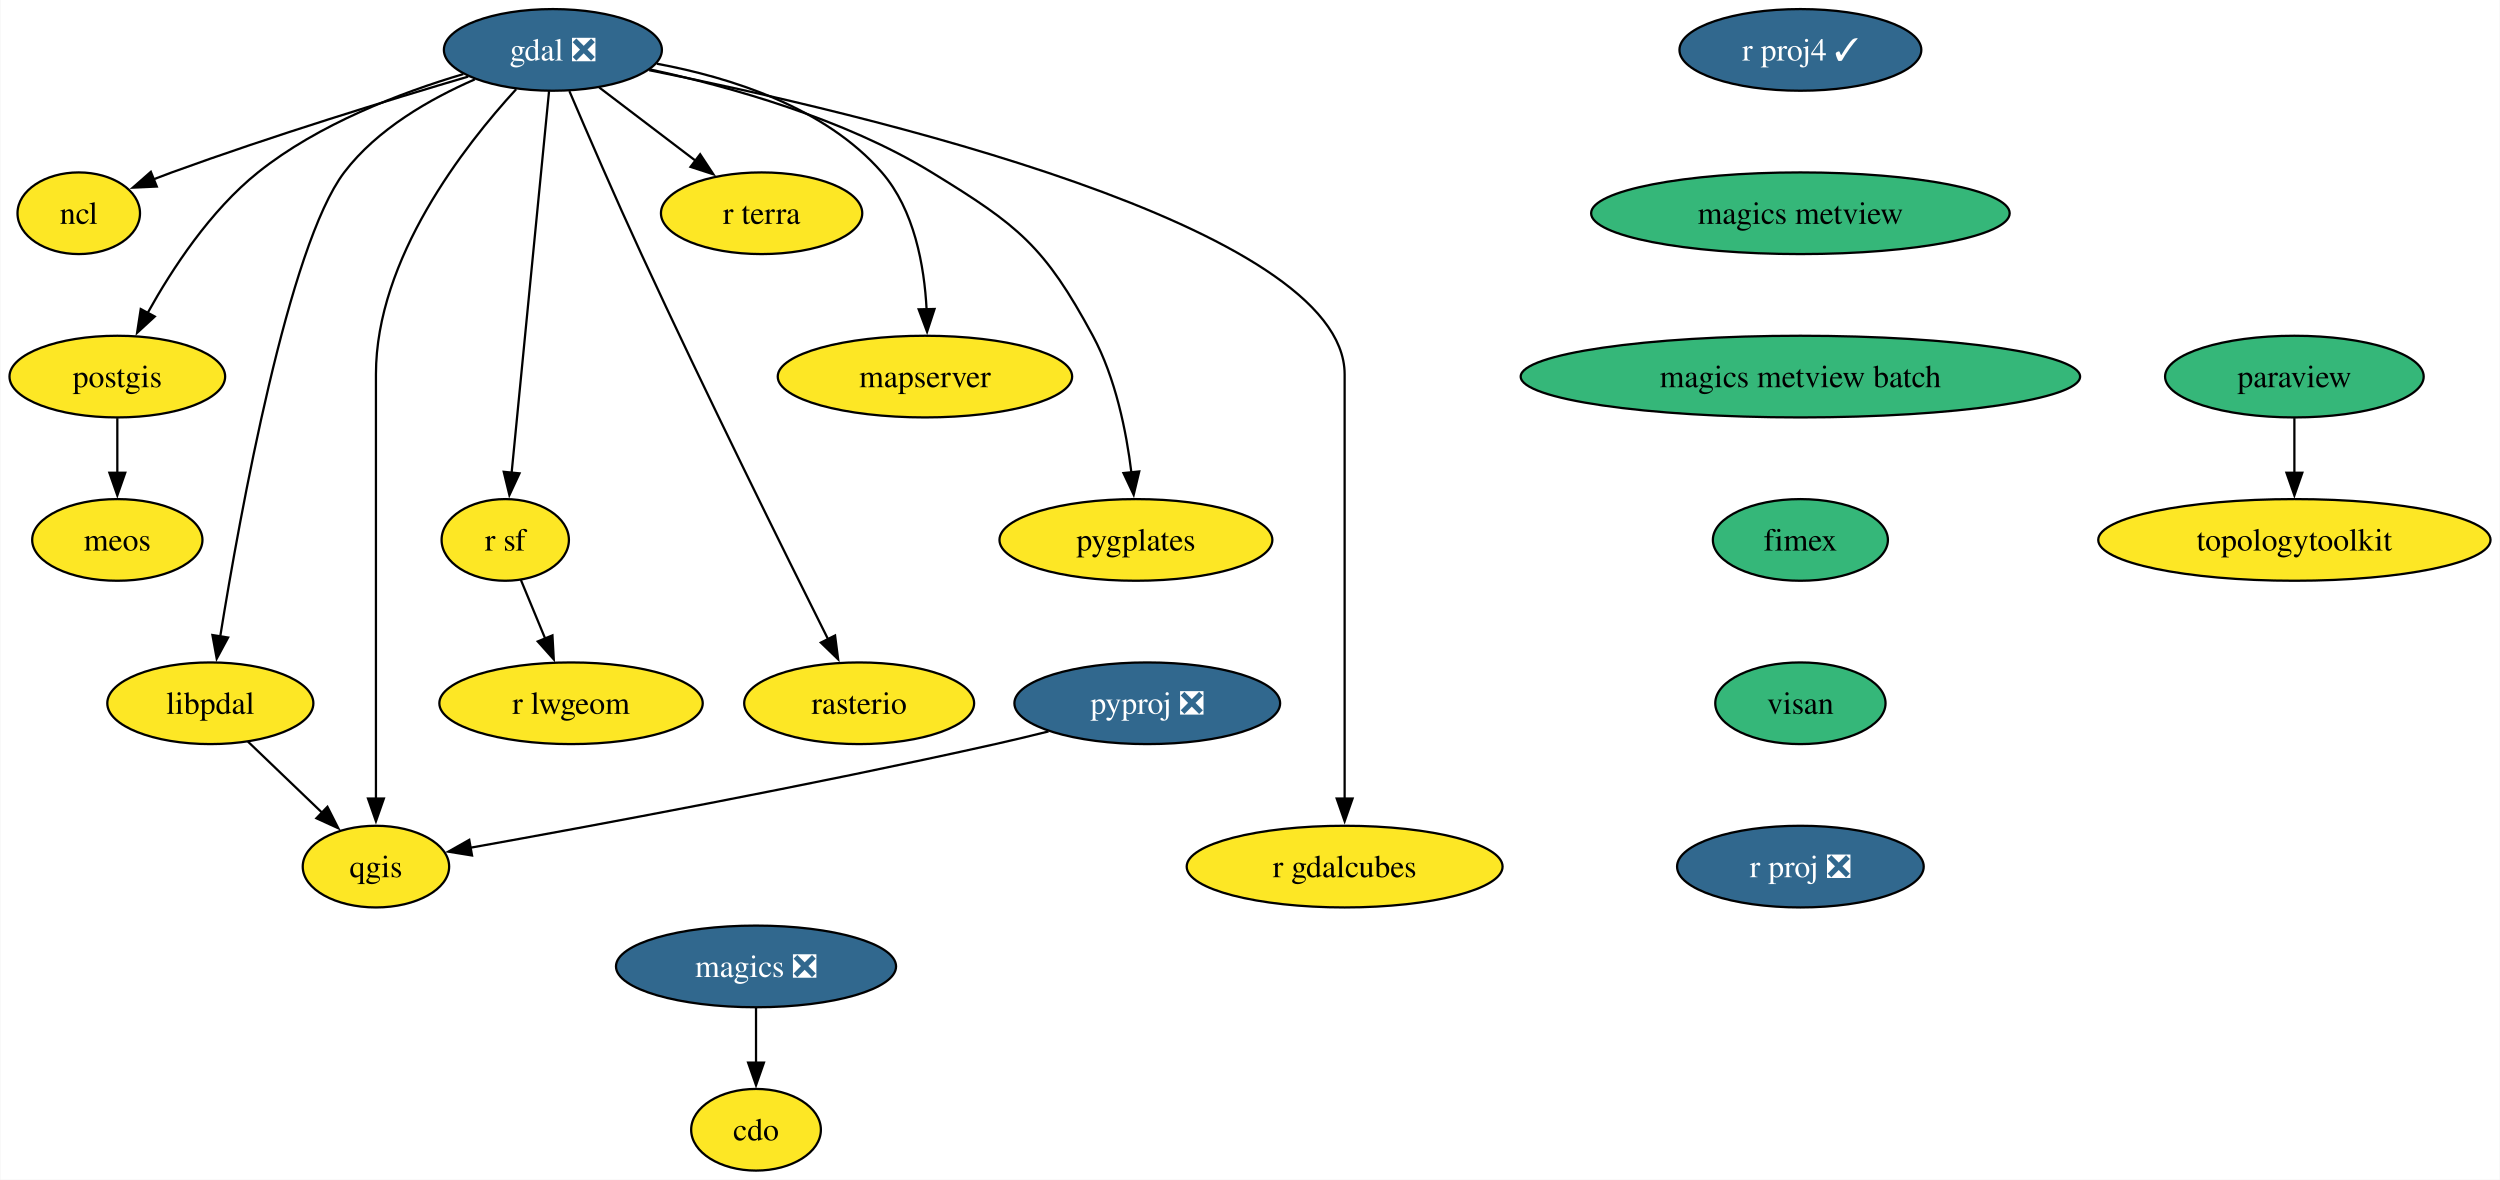
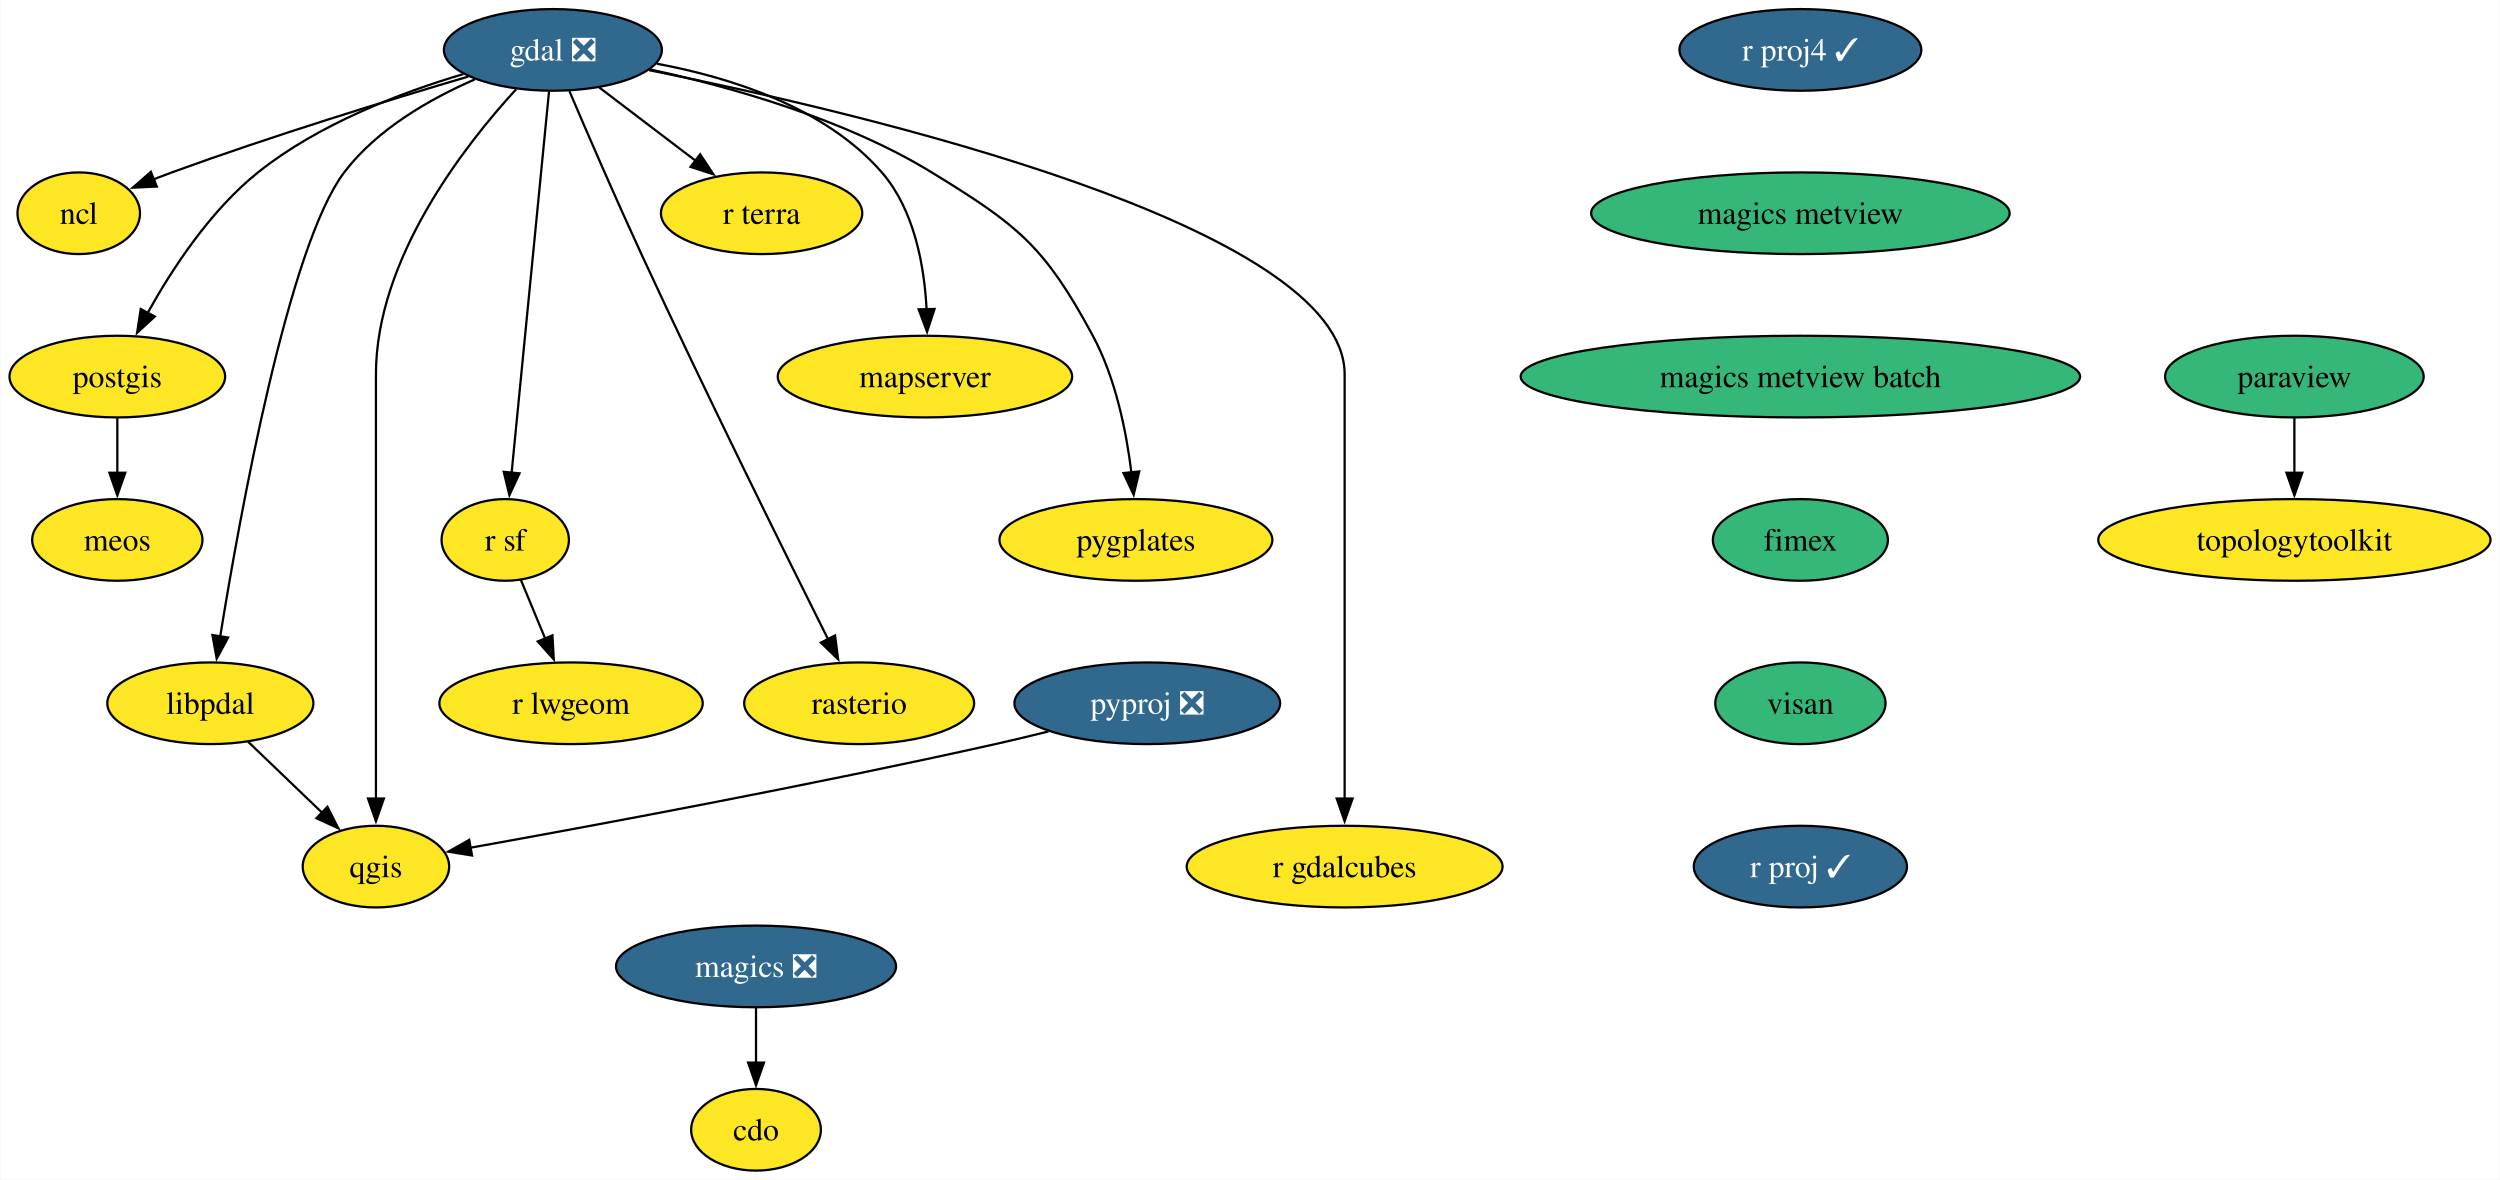
<svg xmlns="http://www.w3.org/2000/svg" xmlns:xlink="http://www.w3.org/1999/xlink" width="1102pt" height="520pt" viewBox="0.00 0.00 1101.63 520.00">
  <g id="graph0" class="graph" transform="scale(1 1) rotate(0) translate(4 516)">
    <polygon fill="white" stroke="none" points="-4,4 -4,-516 1097.63,-516 1097.63,4 -4,4" />
    <g id="node1" class="node">
      <g id="a_node1">
        <a xlink:href="https://github.com/conda-forge/cdo-feedstock" xlink:title="cdo">
          <ellipse fill="#fde725" stroke="black" cx="329.07" cy="-18" rx="28.59" ry="18" />
          <text text-anchor="middle" x="329.07" y="-13.32" font-family="Times,serif" font-size="14.00">cdo</text>
        </a>
      </g>
    </g>
    <g id="node2" class="node">
      <g id="a_node2">
        <a xlink:href="https://github.com/conda-forge/gdal-feedstock/pull/984" xlink:title="gdal ❎">
          <ellipse fill="#31688e" stroke="black" cx="239.53" cy="-494" rx="48.05" ry="18" />
          <text text-anchor="middle" x="239.53" y="-489.32" font-family="Times,serif" font-size="14.00" fill="white">gdal ❎</text>
        </a>
      </g>
    </g>
    <g id="node3" class="node">
      <g id="a_node3">
        <a xlink:href="https://github.com/conda-forge/ncl-feedstock" xlink:title="ncl">
          <ellipse fill="#fde725" stroke="black" cx="30.53" cy="-422" rx="27" ry="18" />
          <text text-anchor="middle" x="30.53" y="-417.32" font-family="Times,serif" font-size="14.00">ncl</text>
        </a>
      </g>
    </g>
    <g id="edge1" class="edge">
      <path fill="none" stroke="black" d="M202.18,-482.24C167.92,-472.13 115.92,-456.17 71.53,-440 68.86,-439.03 66.12,-437.99 63.38,-436.92" />
      <polygon fill="black" stroke="black" points="64.93,-433.77 54.35,-433.28 62.31,-440.26 64.93,-433.77" />
    </g>
    <g id="node4" class="node">
      <g id="a_node4">
        <a xlink:href="https://github.com/conda-forge/postgis-feedstock" xlink:title="postgis">
          <ellipse fill="#fde725" stroke="black" cx="47.53" cy="-350" rx="47.53" ry="18" />
          <text text-anchor="middle" x="47.53" y="-345.32" font-family="Times,serif" font-size="14.00">postgis</text>
        </a>
      </g>
    </g>
    <g id="edge2" class="edge">
      <path fill="none" stroke="black" d="M200.05,-483.35C172.55,-475.17 136.17,-461.32 109.53,-440 88.56,-423.23 71.71,-397.53 60.9,-378.05" />
      <polygon fill="black" stroke="black" points="64.03,-376.48 56.24,-369.3 57.85,-379.77 64.03,-376.48" />
    </g>
    <g id="node5" class="node">
      <g id="a_node5">
        <a xlink:href="https://github.com/conda-forge/qgis-feedstock" xlink:title="qgis">
          <ellipse fill="#fde725" stroke="black" cx="161.53" cy="-134" rx="32.27" ry="18" />
          <text text-anchor="middle" x="161.53" y="-129.32" font-family="Times,serif" font-size="14.00">qgis</text>
        </a>
      </g>
    </g>
    <g id="edge3" class="edge">
      <path fill="none" stroke="black" d="M223.36,-476.69C200.52,-451.81 161.53,-401.91 161.53,-351 161.53,-351 161.53,-351 161.53,-277 161.53,-237.74 161.53,-192.38 161.53,-163.69" />
      <polygon fill="black" stroke="black" points="165.03,-164 161.53,-154 158.03,-164 165.03,-164" />
    </g>
    <g id="node6" class="node">
      <g id="a_node6">
        <a xlink:href="https://github.com/conda-forge/r-sf-feedstock" xlink:title="r sf">
          <ellipse fill="#fde725" stroke="black" cx="218.53" cy="-278" rx="28.06" ry="18" />
          <text text-anchor="middle" x="218.53" y="-273.32" font-family="Times,serif" font-size="14.00">r sf</text>
        </a>
      </g>
    </g>
    <g id="edge4" class="edge">
      <path fill="none" stroke="black" d="M237.84,-475.85C234.24,-439.14 225.75,-352.66 221.33,-307.53" />
      <polygon fill="black" stroke="black" points="224.82,-307.35 220.36,-297.74 217.86,-308.03 224.82,-307.35" />
    </g>
    <g id="node7" class="node">
      <g id="a_node7">
        <a xlink:href="https://github.com/conda-forge/rasterio-feedstock" xlink:title="rasterio">
          <ellipse fill="#fde725" stroke="black" cx="374.53" cy="-206" rx="50.68" ry="18" />
          <text text-anchor="middle" x="374.53" y="-201.33" font-family="Times,serif" font-size="14.00">rasterio</text>
        </a>
      </g>
    </g>
    <g id="edge5" class="edge">
      <path fill="none" stroke="black" d="M246.8,-475.85C254.48,-457.86 267.05,-428.8 278.53,-404 306.8,-342.87 341.88,-272.08 360.83,-234.22" />
      <polygon fill="black" stroke="black" points="363.91,-235.88 365.27,-225.37 357.65,-232.74 363.91,-235.88" />
    </g>
    <g id="node8" class="node">
      <g id="a_node8">
        <a xlink:href="https://github.com/conda-forge/r-gdalcubes-feedstock" xlink:title="r gdalcubes">
          <ellipse fill="#fde725" stroke="black" cx="588.53" cy="-134" rx="69.62" ry="18" />
          <text text-anchor="middle" x="588.53" y="-129.32" font-family="Times,serif" font-size="14.00">r gdalcubes</text>
        </a>
      </g>
    </g>
    <g id="edge6" class="edge">
      <path fill="none" stroke="black" d="M281.97,-485.05C374.98,-466.41 588.53,-416.5 588.53,-351 588.53,-351 588.53,-351 588.53,-277 588.53,-237.74 588.53,-192.38 588.53,-163.69" />
      <polygon fill="black" stroke="black" points="592.03,-164 588.53,-154 585.03,-164 592.03,-164" />
    </g>
    <g id="node9" class="node">
      <g id="a_node9">
        <a xlink:href="https://github.com/conda-forge/r-terra-feedstock" xlink:title="r terra">
          <ellipse fill="#fde725" stroke="black" cx="331.53" cy="-422" rx="44.37" ry="18" />
          <text text-anchor="middle" x="331.53" y="-417.32" font-family="Times,serif" font-size="14.00">r terra</text>
        </a>
      </g>
    </g>
    <g id="edge7" class="edge">
      <path fill="none" stroke="black" d="M259.94,-477.46C272.42,-467.97 288.57,-455.68 302.37,-445.18" />
      <polygon fill="black" stroke="black" points="304.44,-448.01 310.28,-439.17 300.2,-442.44 304.44,-448.01" />
    </g>
    <g id="node10" class="node">
      <g id="a_node10">
        <a xlink:href="https://github.com/conda-forge/mapserver-feedstock" xlink:title="mapserver">
          <ellipse fill="#fde725" stroke="black" cx="403.53" cy="-350" rx="64.89" ry="18" />
          <text text-anchor="middle" x="403.53" y="-345.32" font-family="Times,serif" font-size="14.00">mapserver</text>
        </a>
      </g>
    </g>
    <g id="edge8" class="edge">
      <path fill="none" stroke="black" d="M285.33,-487.92C317.68,-481.89 359.56,-468.73 384.53,-440 398.87,-423.49 403.26,-398.8 404.26,-379.61" />
      <polygon fill="black" stroke="black" points="407.76,-379.8 404.47,-369.73 400.76,-379.65 407.76,-379.8" />
    </g>
    <g id="node11" class="node">
      <g id="a_node11">
        <a xlink:href="https://github.com/conda-forge/pygplates-feedstock" xlink:title="pygplates">
          <ellipse fill="#fde725" stroke="black" cx="496.53" cy="-278" rx="60.15" ry="18" />
          <text text-anchor="middle" x="496.53" y="-273.32" font-family="Times,serif" font-size="14.00">pygplates</text>
        </a>
      </g>
    </g>
    <g id="edge9" class="edge">
      <path fill="none" stroke="black" d="M282.41,-485.38C317.65,-477.75 367.88,-463.68 406.53,-440 444.84,-416.52 456.2,-407.56 477.53,-368 487.56,-349.38 492.3,-325.89 494.53,-307.72" />
      <polygon fill="black" stroke="black" points="498,-308.19 495.54,-297.89 491.04,-307.48 498,-308.19" />
    </g>
    <g id="node12" class="node">
      <g id="a_node12">
        <a xlink:href="https://github.com/conda-forge/libpdal-feedstock" xlink:title="libpdal">
          <ellipse fill="#fde725" stroke="black" cx="88.53" cy="-206" rx="45.42" ry="18" />
          <text text-anchor="middle" x="88.53" y="-201.33" font-family="Times,serif" font-size="14.00">libpdal</text>
        </a>
      </g>
    </g>
    <g id="edge10" class="edge">
      <path fill="none" stroke="black" d="M205.12,-481.01C185.49,-472.47 161.99,-459.1 147.53,-440 123.05,-407.68 101.74,-290.19 92.89,-235.44" />
      <polygon fill="black" stroke="black" points="96.36,-234.98 91.34,-225.66 89.45,-236.08 96.36,-234.98" />
    </g>
    <g id="node13" class="node">
      <g id="a_node13">
        <a xlink:href="https://github.com/conda-forge/meos-feedstock" xlink:title="meos">
          <ellipse fill="#fde725" stroke="black" cx="47.53" cy="-278" rx="37.53" ry="18" />
          <text text-anchor="middle" x="47.53" y="-273.32" font-family="Times,serif" font-size="14.00">meos</text>
        </a>
      </g>
    </g>
    <g id="edge11" class="edge">
      <path fill="none" stroke="black" d="M47.53,-331.7C47.53,-324.41 47.53,-315.73 47.53,-307.54" />
      <polygon fill="black" stroke="black" points="51.03,-307.62 47.53,-297.62 44.03,-307.62 51.03,-307.62" />
    </g>
    <g id="node14" class="node">
      <g id="a_node14">
        <a xlink:href="https://github.com/conda-forge/r-lwgeom-feedstock" xlink:title="r lwgeom">
          <ellipse fill="#fde725" stroke="black" cx="247.53" cy="-206" rx="58.05" ry="18" />
          <text text-anchor="middle" x="247.53" y="-201.33" font-family="Times,serif" font-size="14.00">r lwgeom</text>
        </a>
      </g>
    </g>
    <g id="edge12" class="edge">
      <path fill="none" stroke="black" d="M225.4,-260.41C228.6,-252.68 232.5,-243.27 236.13,-234.52" />
      <polygon fill="black" stroke="black" points="239.33,-235.93 239.92,-225.35 232.86,-233.25 239.33,-235.93" />
    </g>
    <g id="edge13" class="edge">
      <path fill="none" stroke="black" d="M105.09,-189.12C114.78,-179.82 127.18,-167.93 137.89,-157.67" />
      <polygon fill="black" stroke="black" points="140.14,-160.36 144.93,-150.91 135.29,-155.31 140.14,-160.36" />
    </g>
    <g id="node15" class="node">
      <g id="a_node15">
        <a xlink:href="https://github.com/conda-forge/magics-feedstock/pull/139" xlink:title="magics ❎">
          <ellipse fill="#31688e" stroke="black" cx="329.07" cy="-90" rx="61.73" ry="18" />
          <text text-anchor="middle" x="329.07" y="-85.33" font-family="Times,serif" font-size="14.00" fill="white">magics ❎</text>
        </a>
      </g>
    </g>
    <g id="edge14" class="edge">
      <path fill="none" stroke="black" d="M329.07,-71.7C329.07,-64.41 329.07,-55.73 329.07,-47.54" />
      <polygon fill="black" stroke="black" points="332.57,-47.62 329.07,-37.62 325.57,-47.62 332.57,-47.62" />
    </g>
    <g id="node16" class="node">
      <g id="a_node16">
        <a xlink:href="https://github.com/conda-forge/paraview-feedstock" xlink:title="paraview">
          <ellipse fill="#35b779" stroke="black" cx="1007.18" cy="-350" rx="57" ry="18" />
          <text text-anchor="middle" x="1007.18" y="-345.32" font-family="Times,serif" font-size="14.00">paraview</text>
        </a>
      </g>
    </g>
    <g id="node17" class="node">
      <g id="a_node17">
        <a xlink:href="https://github.com/conda-forge/topologytoolkit-feedstock" xlink:title="topologytoolkit">
          <ellipse fill="#fde725" stroke="black" cx="1007.18" cy="-278" rx="86.46" ry="18" />
          <text text-anchor="middle" x="1007.18" y="-273.32" font-family="Times,serif" font-size="14.00">topologytoolkit</text>
        </a>
      </g>
    </g>
    <g id="edge15" class="edge">
      <path fill="none" stroke="black" d="M1007.18,-331.7C1007.18,-324.41 1007.18,-315.73 1007.18,-307.54" />
      <polygon fill="black" stroke="black" points="1010.68,-307.62 1007.18,-297.62 1003.68,-307.62 1010.68,-307.62" />
    </g>
    <g id="node18" class="node">
      <g id="a_node18">
        <a xlink:href="https://github.com/conda-forge/pyproj-feedstock/pull/154" xlink:title="pyproj ❎">
          <ellipse fill="#31688e" stroke="black" cx="501.53" cy="-206" rx="58.57" ry="18" />
          <text text-anchor="middle" x="501.53" y="-201.33" font-family="Times,serif" font-size="14.00" fill="white">pyproj ❎</text>
        </a>
      </g>
    </g>
    <g id="edge16" class="edge">
      <path fill="none" stroke="black" d="M458,-193.58C450.2,-191.64 442.14,-189.7 434.53,-188 352.88,-169.73 256.68,-151.91 203.04,-142.3" />
      <polygon fill="black" stroke="black" points="203.89,-138.9 193.43,-140.59 202.66,-145.79 203.89,-138.9" />
    </g>
    <g id="node19" class="node">
      <g id="a_node19">
        <a xlink:href="https://github.com/conda-forge/r-proj4-feedstock/pull/50" xlink:title="r proj4 ✓">
          <ellipse fill="#31688e" stroke="black" cx="789.43" cy="-494" rx="53.31" ry="18" />
          <text text-anchor="middle" x="789.43" y="-489.32" font-family="Times,serif" font-size="14.00" fill="white">r proj4 ✓</text>
        </a>
      </g>
    </g>
    <g id="node20" class="node">
      <g id="a_node20">
        <a xlink:href="https://github.com/conda-forge/magics-metview-feedstock" xlink:title="magics metview">
          <ellipse fill="#35b779" stroke="black" cx="789.43" cy="-422" rx="92.25" ry="18" />
          <text text-anchor="middle" x="789.43" y="-417.32" font-family="Times,serif" font-size="14.00">magics metview</text>
        </a>
      </g>
    </g>
    <g id="node21" class="node">
      <g id="a_node21">
        <a xlink:href="https://github.com/conda-forge/magics-metview-batch-feedstock" xlink:title="magics metview batch">
          <ellipse fill="#35b779" stroke="black" cx="789.43" cy="-350" rx="123.29" ry="18" />
          <text text-anchor="middle" x="789.43" y="-345.32" font-family="Times,serif" font-size="14.00">magics metview batch</text>
        </a>
      </g>
    </g>
    <g id="node22" class="node">
      <g id="a_node22">
        <a xlink:href="https://github.com/conda-forge/fimex-feedstock" xlink:title="fimex">
          <ellipse fill="#35b779" stroke="black" cx="789.43" cy="-278" rx="38.58" ry="18" />
          <text text-anchor="middle" x="789.43" y="-273.32" font-family="Times,serif" font-size="14.00">fimex</text>
        </a>
      </g>
    </g>
    <g id="node23" class="node">
      <g id="a_node23">
        <a xlink:href="https://github.com/conda-forge/visan-feedstock" xlink:title="visan">
          <ellipse fill="#35b779" stroke="black" cx="789.43" cy="-206" rx="37.53" ry="18" />
          <text text-anchor="middle" x="789.43" y="-201.33" font-family="Times,serif" font-size="14.00">visan</text>
        </a>
      </g>
    </g>
    <g id="node24" class="node">
      <g id="a_node24">
-         <a xlink:href="https://github.com/conda-forge/r-proj-feedstock/pull/9" xlink:title="r proj ❎">
-           <ellipse fill="#31688e" stroke="black" cx="789.43" cy="-134" rx="54.36" ry="18" />
-           <text text-anchor="middle" x="789.43" y="-129.32" font-family="Times,serif" font-size="14.00" fill="white">r proj ❎</text>
+         <a xlink:href="https://github.com/conda-forge/r-proj-feedstock/pull/9" xlink:title="r proj ✓">
+           <ellipse fill="#31688e" stroke="black" cx="789.43" cy="-134" rx="47" ry="18" />
+           <text text-anchor="middle" x="789.43" y="-129.32" font-family="Times,serif" font-size="14.00" fill="white">r proj ✓</text>
        </a>
      </g>
    </g>
  </g>
</svg>
